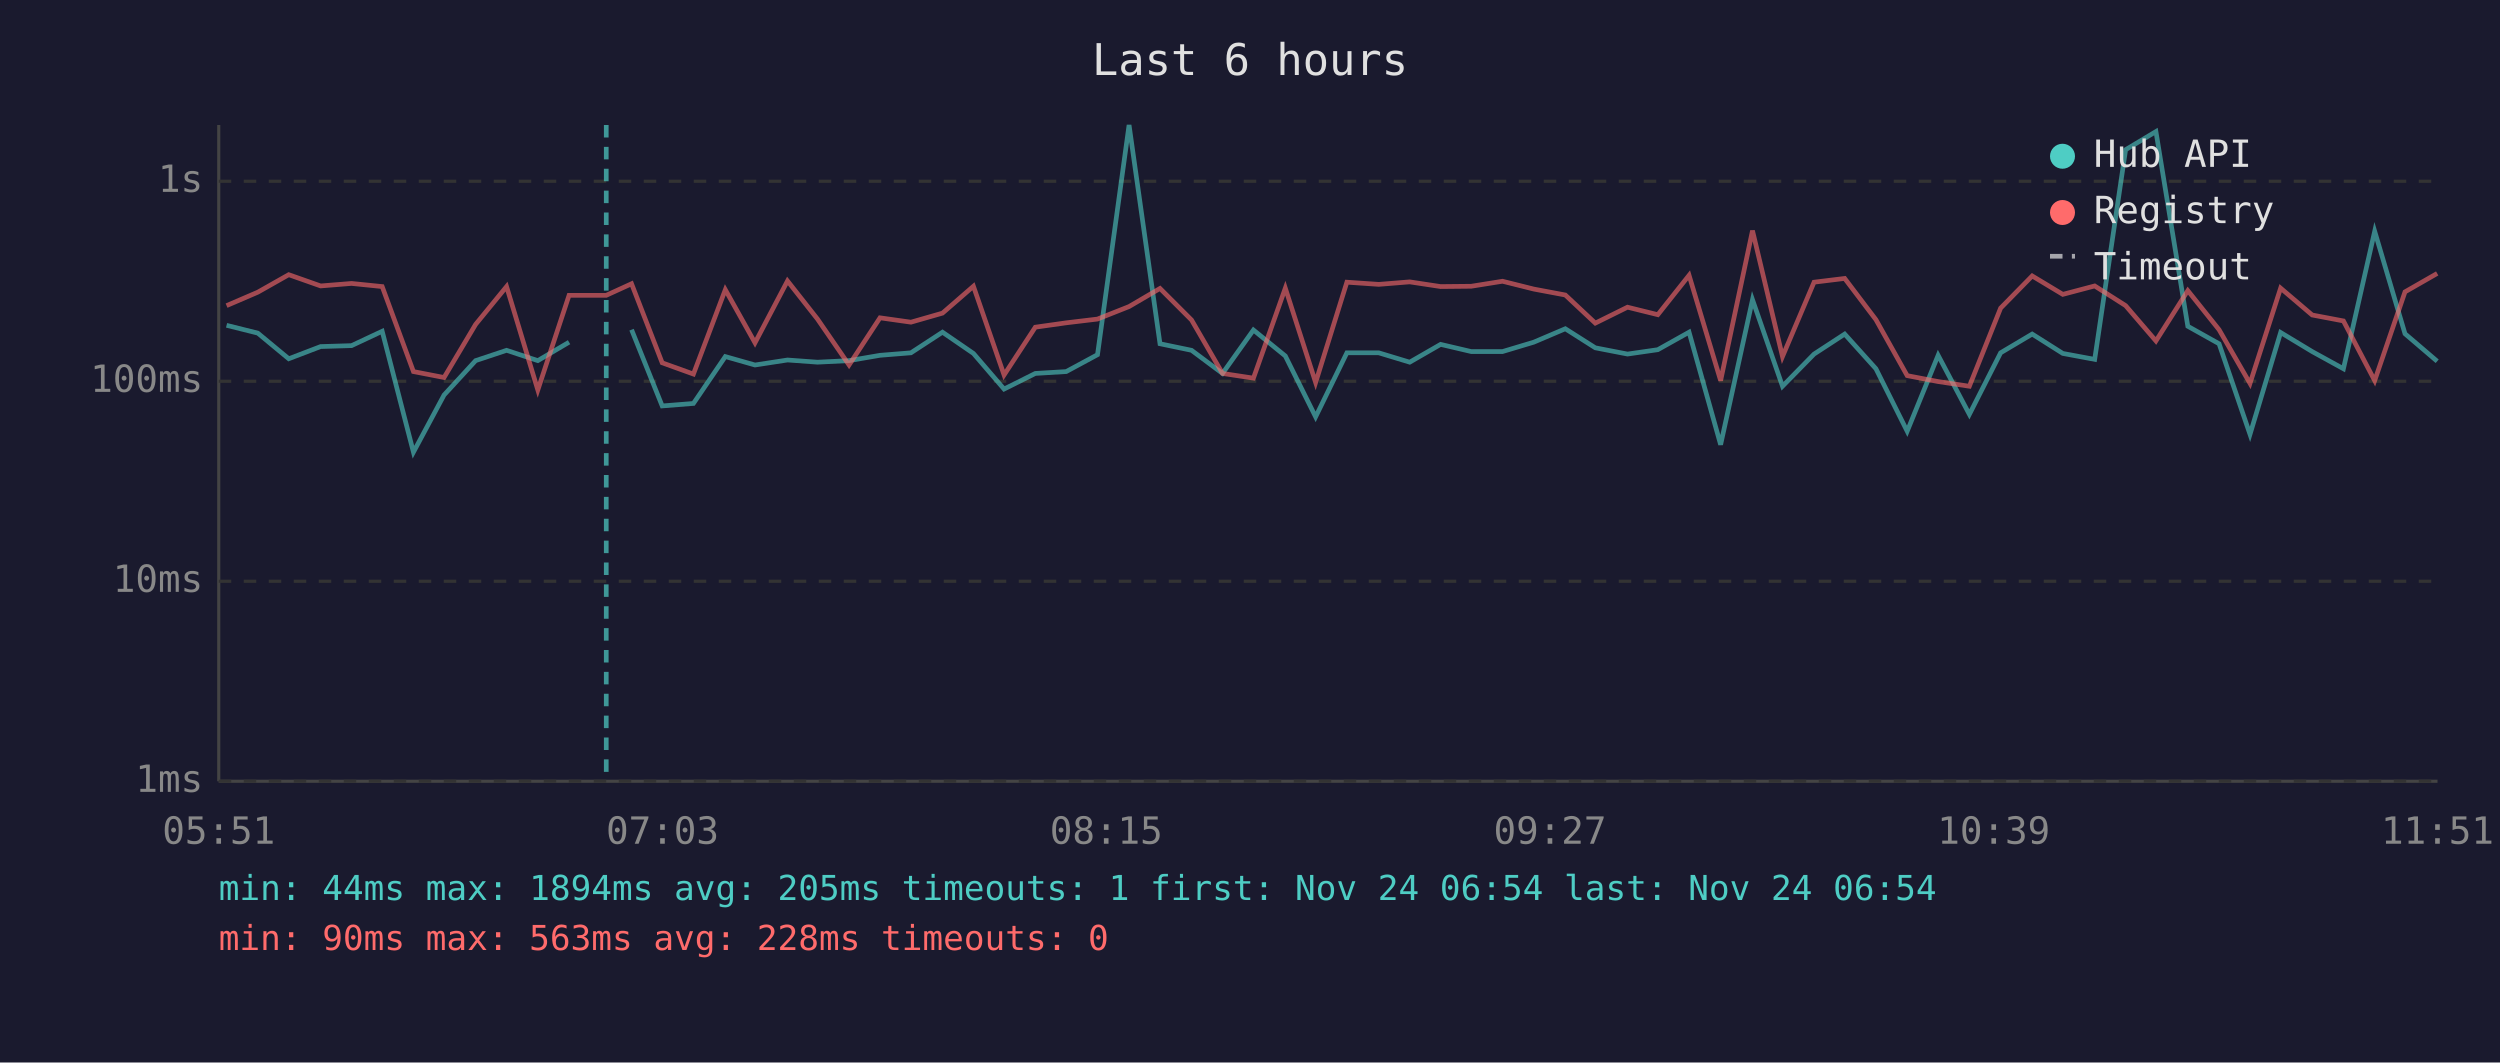
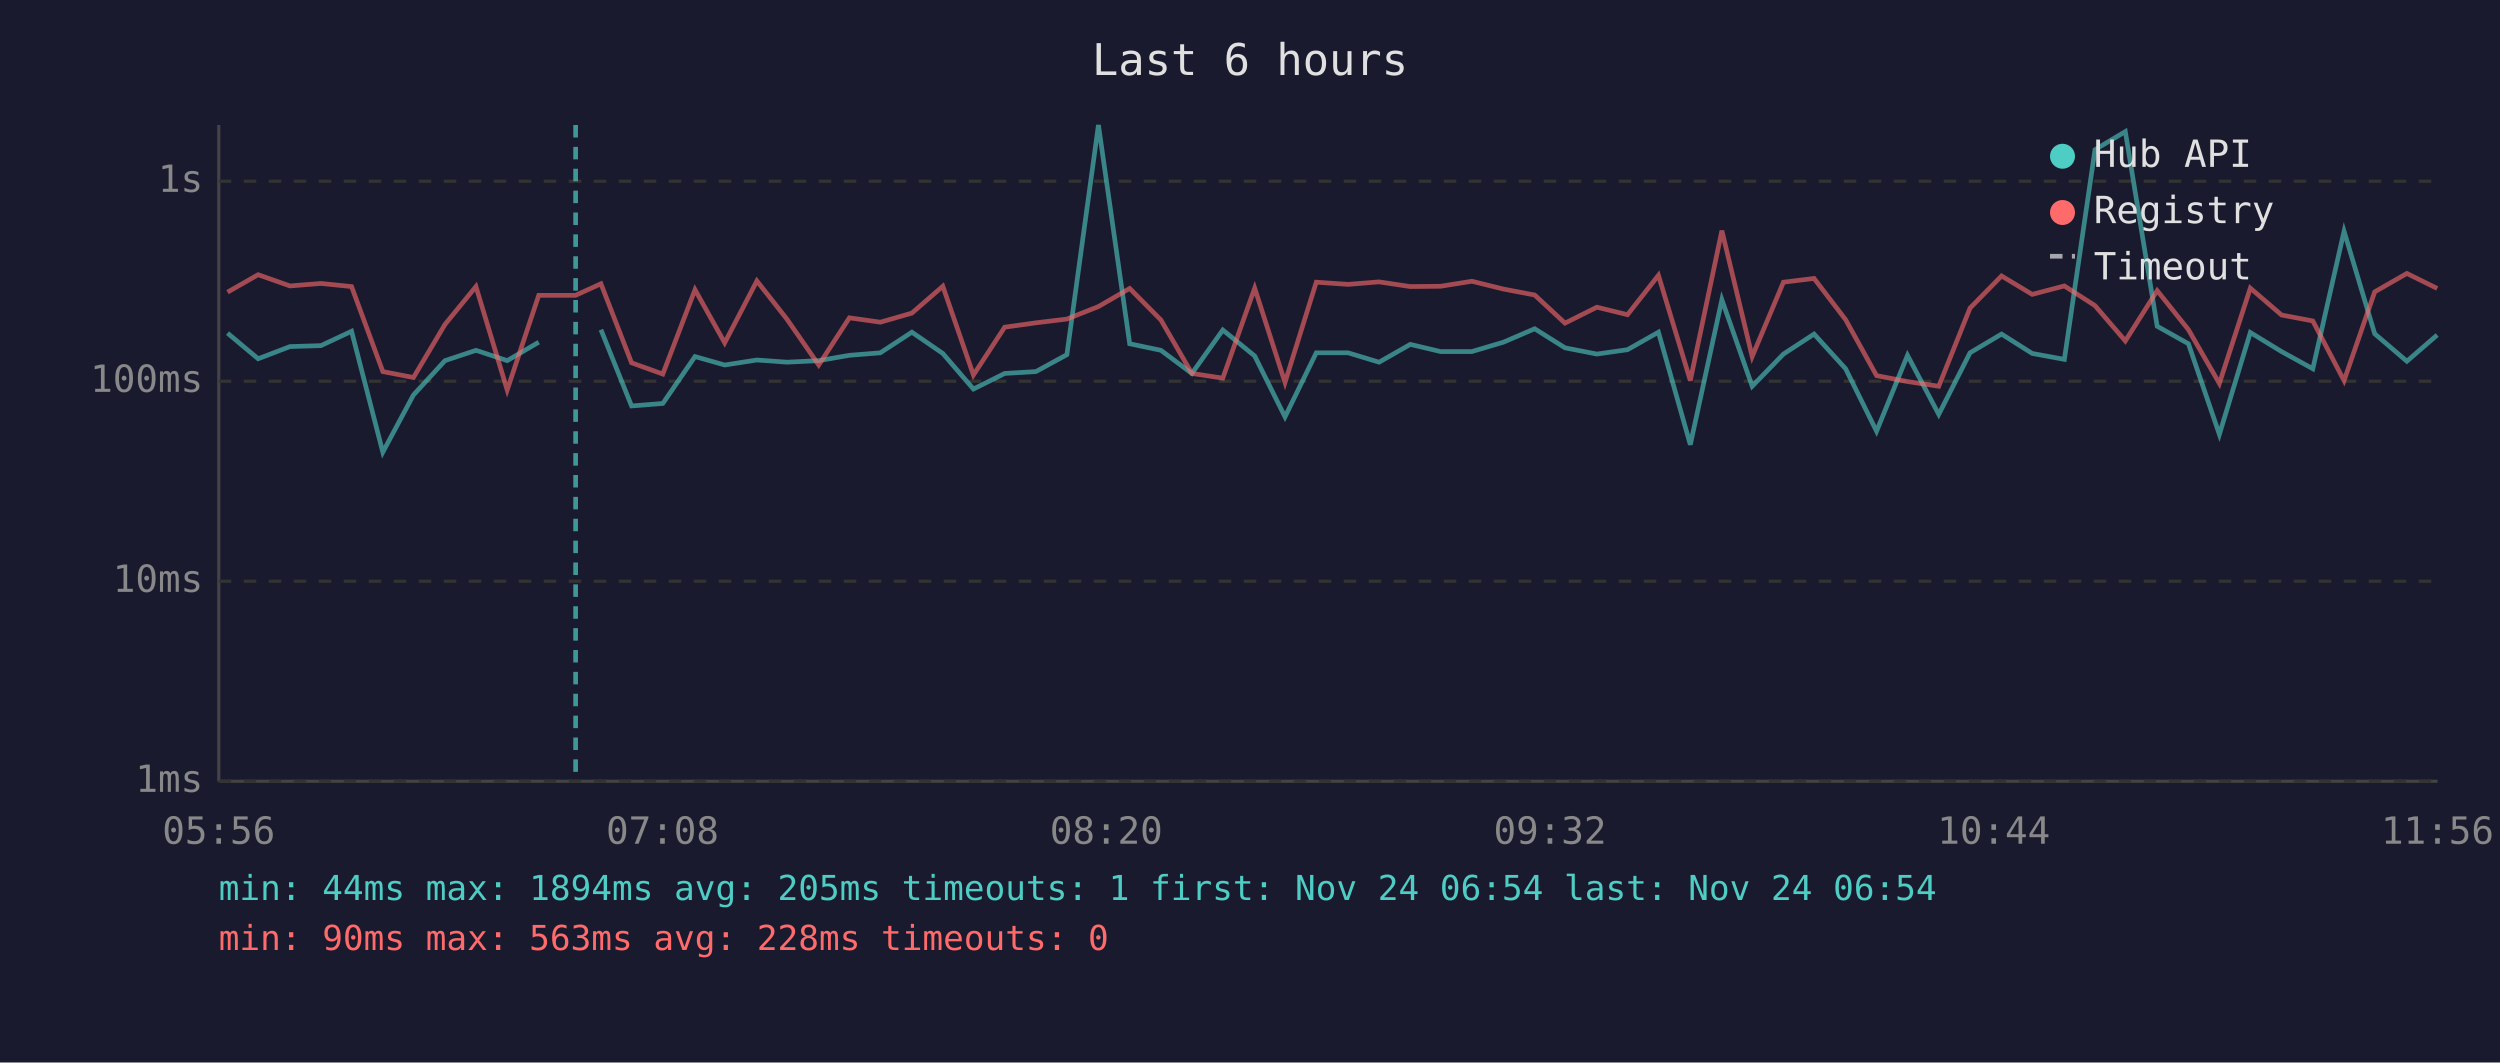
<svg xmlns="http://www.w3.org/2000/svg" viewBox="0 0 800 340" font-family="monospace" font-size="12">
  <rect width="800" height="340" fill="#1a1a2e" />
  <text x="400" y="24" fill="#e0e0e0" font-size="14" text-anchor="middle">Last 6 hours</text>
  <line x1="70" y1="40" x2="70" y2="250" stroke="#444" stroke-width="1" />
  <line x1="70" y1="250" x2="780" y2="250" stroke="#444" stroke-width="1" />
  <line x1="70" y1="250" x2="780" y2="250" stroke="#333" stroke-width="1" stroke-dasharray="4" />
  <text x="65" y="250" fill="#888" text-anchor="end" dominant-baseline="middle">1ms</text>
  <line x1="70" y1="186" x2="780" y2="186" stroke="#333" stroke-width="1" stroke-dasharray="4" />
  <text x="65" y="186" fill="#888" text-anchor="end" dominant-baseline="middle">10ms</text>
  <line x1="70" y1="122" x2="780" y2="122" stroke="#333" stroke-width="1" stroke-dasharray="4" />
  <text x="65" y="122" fill="#888" text-anchor="end" dominant-baseline="middle">100ms</text>
  <line x1="70" y1="58" x2="780" y2="58" stroke="#333" stroke-width="1" stroke-dasharray="4" />
  <text x="65" y="58" fill="#888" text-anchor="end" dominant-baseline="middle">1s</text>
-   <text x="70" y="270" fill="#888" text-anchor="middle">05:51</text>
-   <text x="212" y="270" fill="#888" text-anchor="middle">07:03</text>
-   <text x="354" y="270" fill="#888" text-anchor="middle">08:15</text>
-   <text x="496" y="270" fill="#888" text-anchor="middle">09:27</text>
-   <text x="638" y="270" fill="#888" text-anchor="middle">10:39</text>
-   <text x="780" y="270" fill="#888" text-anchor="middle">11:51</text>
-   <polyline points="72.5,104.1 82.5,106.6 92.4,114.8 102.6,110.9 112.5,110.6 122.3,106.0 132.3,144.7 142.1,126.4 152.2,115.4 162.1,112.1 172.1,115.4 182.1,109.5" fill="none" stroke="#4ecdc4" stroke-width="1.5" opacity="0.6" />
-   <polyline points="202.1,105.5 211.9,129.9 221.9,129.1 232.1,114.1 241.6,116.8 252.0,115.2 261.6,115.9 271.7,115.4 281.6,113.7 291.5,112.9 301.6,106.3 311.5,113.1 321.3,124.5 331.3,119.5 341.2,118.9 351.2,113.5 361.3,40.0 371.2,110.0 381.3,112.1 391.2,119.5 401.1,105.6 411.3,113.9 421.0,133.4 431.0,112.9 441.2,112.9 451.1,115.9 461.0,110.2 470.8,112.5 480.8,112.5 490.8,109.5 500.9,105.2 510.5,111.3 520.8,113.3 530.5,111.9 540.5,106.3 550.6,142.3 560.8,95.9 570.4,123.6 580.5,113.3 590.3,106.9 600.3,118.0 610.3,138.0 620.2,113.7 630.2,132.6 640.2,112.9 650.3,106.9 660.1,113.1 670.3,115.0 680.2,47.9 689.9,42.1 700.1,104.4 710.1,110.0 720.0,139.0 729.8,106.4 739.9,112.5 749.9,118.0 759.9,74.0 769.6,106.8 779.9,115.6" fill="none" stroke="#4ecdc4" stroke-width="1.5" opacity="0.6" />
-   <polyline points="72.5,97.8 82.5,93.5 92.4,87.9 102.6,91.5 112.5,90.7 122.3,91.7 132.3,118.9 142.1,120.8 152.2,103.8 162.1,91.7 172.1,124.8 182.1,94.5 194.0,94.5 202.1,90.8 211.9,116.1 221.9,119.7 232.1,92.7 241.6,109.7 252.0,89.9 261.6,102.1 271.7,116.8 281.6,101.7 291.5,103.1 301.6,100.2 311.5,91.6 321.3,120.0 331.3,104.7 341.2,103.3 351.2,102.1 361.3,98.1 371.2,92.3 381.3,102.4 391.2,119.5 401.1,121.0 411.3,92.2 421.0,122.4 431.0,90.3 441.2,91.0 451.1,90.2 461.0,91.7 470.8,91.6 480.8,90.0 490.8,92.5 500.9,94.4 510.5,103.4 520.8,98.3 530.5,100.7 540.5,88.1 550.6,121.8 560.8,73.8 570.4,114.1 580.5,90.3 590.3,89.1 600.3,102.3 610.3,120.2 620.2,122.1 630.2,123.6 640.2,98.6 650.3,88.3 660.1,94.2 670.3,91.5 680.2,97.8 689.9,109.1 700.1,93.0 710.1,105.5 720.0,122.7 729.8,92.2 739.9,100.8 749.9,102.7 759.9,121.8 769.6,93.4 779.9,87.5" fill="none" stroke="#ff6b6b" stroke-width="1.5" opacity="0.6" />
-   <line x1="194.0" y1="40" x2="194.0" y2="250" stroke="#4ecdc4" stroke-width="1.5" stroke-dasharray="4,3" opacity="0.7" />
+   <text x="70" y="270" fill="#888" text-anchor="middle">05:56</text>
+   <text x="212" y="270" fill="#888" text-anchor="middle">07:08</text>
+   <text x="354" y="270" fill="#888" text-anchor="middle">08:20</text>
+   <text x="496" y="270" fill="#888" text-anchor="middle">09:32</text>
+   <text x="638" y="270" fill="#888" text-anchor="middle">10:44</text>
+   <text x="780" y="270" fill="#888" text-anchor="middle">11:56</text>
+   <polyline points="72.8,106.6 82.6,114.8 92.8,110.9 102.7,110.6 112.5,106.0 122.5,144.7 132.3,126.4 142.4,115.4 152.3,112.1 162.3,115.4 172.4,109.5" fill="none" stroke="#4ecdc4" stroke-width="1.5" opacity="0.6" />
+   <polyline points="192.3,105.5 202.1,129.9 212.1,129.1 222.4,114.1 231.9,116.8 242.2,115.2 251.8,115.9 262.0,115.4 271.8,113.7 281.7,112.9 291.8,106.3 301.7,113.1 311.5,124.5 321.5,119.5 331.5,118.9 341.4,113.5 351.5,40.0 361.5,110.0 371.5,112.1 381.4,119.5 391.3,105.6 401.5,113.9 411.2,133.4 421.2,112.9 431.4,112.9 441.3,115.9 451.3,110.2 461.0,112.5 471.0,112.5 481.1,109.5 491.1,105.2 500.8,111.3 511.0,113.3 520.8,111.9 530.7,106.3 540.9,142.3 551.0,95.9 560.7,123.6 570.7,113.3 580.5,106.9 590.6,118.0 600.5,138.0 610.4,113.7 620.4,132.6 630.4,112.9 640.5,106.9 650.3,113.1 660.6,115.0 670.4,47.9 680.1,42.1 690.3,104.4 700.3,110.0 710.2,139.0 720.1,106.4 730.1,112.5 740.1,118.0 750.1,74.0 759.9,106.8 770.2,115.6 779.9,107.2" fill="none" stroke="#4ecdc4" stroke-width="1.5" opacity="0.6" />
+   <polyline points="72.8,93.5 82.6,87.9 92.8,91.5 102.7,90.7 112.5,91.7 122.5,118.9 132.3,120.8 142.4,103.8 152.3,91.7 162.3,124.8 172.4,94.5 184.2,94.5 192.3,90.8 202.1,116.1 212.1,119.7 222.4,92.7 231.9,109.7 242.2,89.9 251.8,102.1 262.0,116.8 271.8,101.7 281.7,103.1 291.8,100.2 301.7,91.6 311.5,120.0 321.5,104.7 331.5,103.3 341.4,102.1 351.5,98.1 361.5,92.3 371.5,102.4 381.4,119.5 391.3,121.0 401.5,92.2 411.2,122.4 421.2,90.3 431.4,91.0 441.3,90.2 451.3,91.7 461.0,91.6 471.0,90.0 481.1,92.5 491.1,94.4 500.8,103.4 511.0,98.3 520.8,100.7 530.7,88.1 540.9,121.8 551.0,73.8 560.7,114.1 570.7,90.3 580.5,89.1 590.6,102.3 600.5,120.2 610.4,122.1 620.4,123.6 630.4,98.6 640.5,88.3 650.3,94.2 660.6,91.5 670.4,97.8 680.1,109.1 690.3,93.0 700.3,105.5 710.2,122.7 720.1,92.2 730.1,100.8 740.1,102.7 750.1,121.8 759.9,93.4 770.2,87.5 779.9,92.3" fill="none" stroke="#ff6b6b" stroke-width="1.5" opacity="0.6" />
+   <line x1="184.2" y1="40" x2="184.2" y2="250" stroke="#4ecdc4" stroke-width="1.5" stroke-dasharray="4,3" opacity="0.7" />
  <circle cx="660" cy="50" r="4" fill="#4ecdc4" />
  <text x="670" y="50" fill="#e0e0e0" dominant-baseline="middle">Hub API</text>
  <circle cx="660" cy="68" r="4" fill="#ff6b6b" />
  <text x="670" y="68" fill="#e0e0e0" dominant-baseline="middle">Registry</text>
  <line x1="656" y1="82" x2="664" y2="82" stroke="#e0e0e0" stroke-width="1.5" stroke-dasharray="4,3" opacity="0.7" />
  <text x="670" y="86" fill="#e0e0e0" dominant-baseline="middle">Timeout</text>
  <text x="70" y="288" fill="#4ecdc4" font-size="11">min: 44ms  max: 1894ms  avg: 205ms  timeouts: 1  first: Nov 24 06:54  last: Nov 24 06:54</text>
  <text x="70" y="304" fill="#ff6b6b" font-size="11">min: 90ms  max: 563ms  avg: 228ms  timeouts: 0</text>
</svg>
